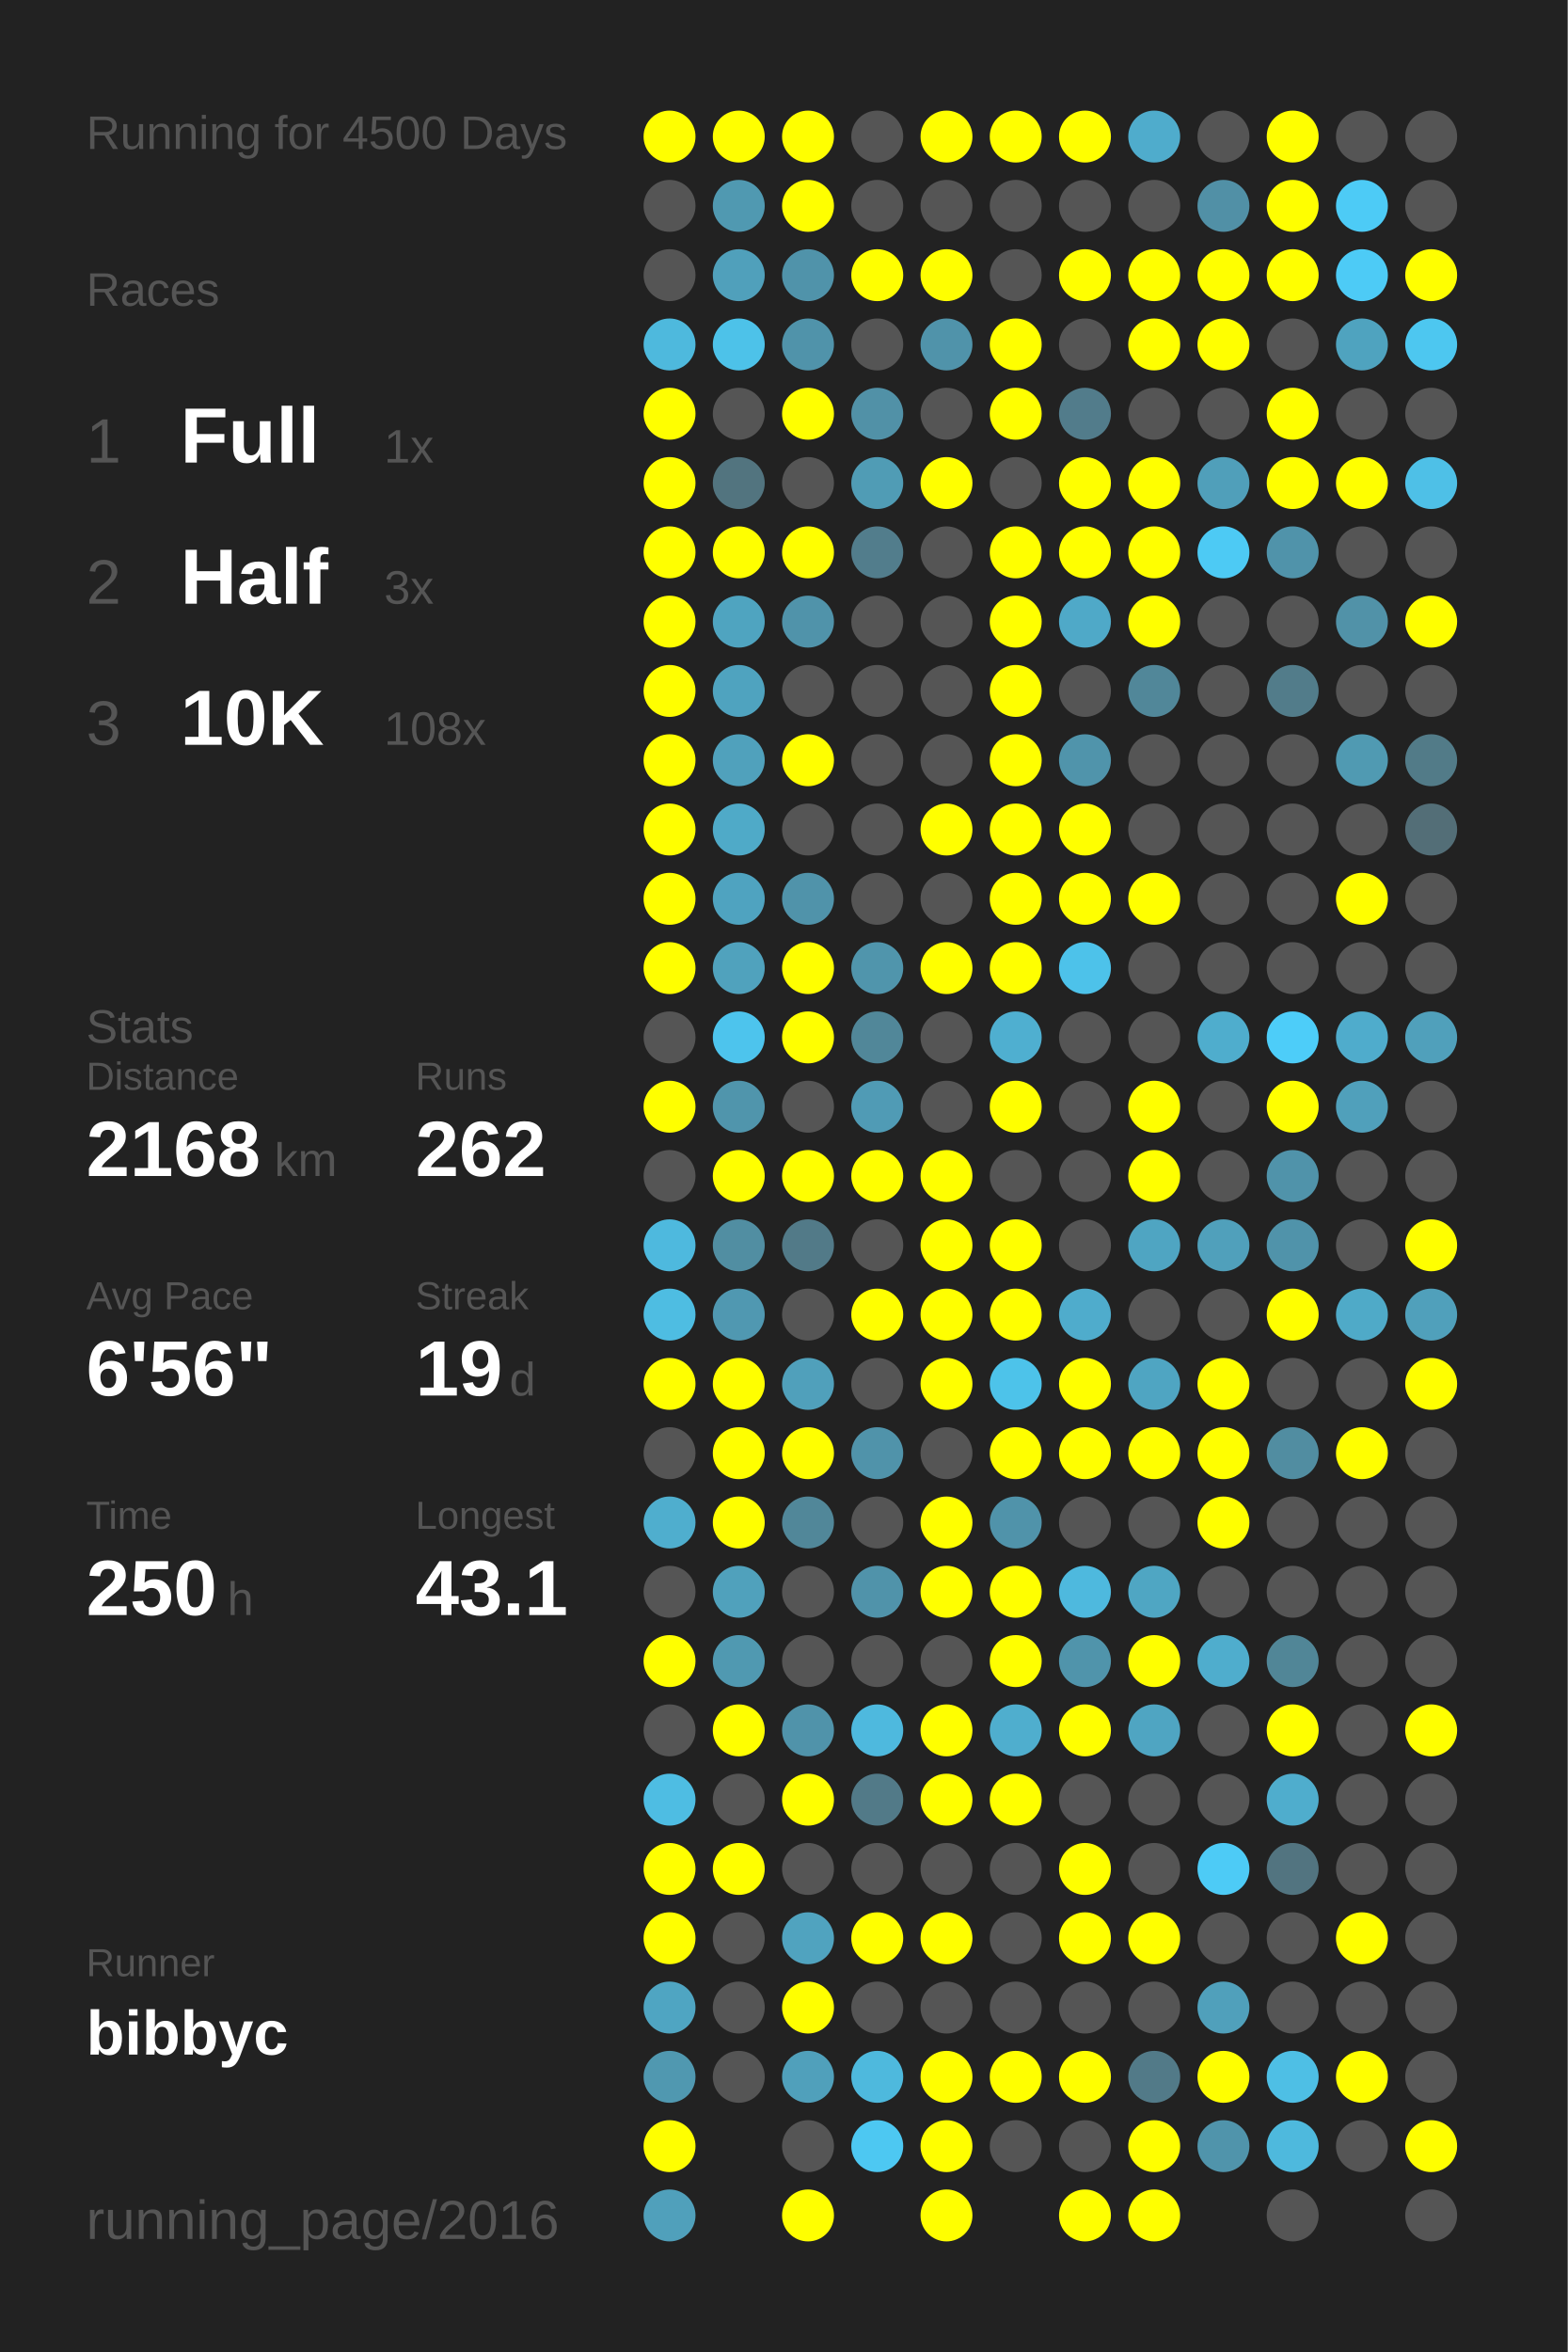
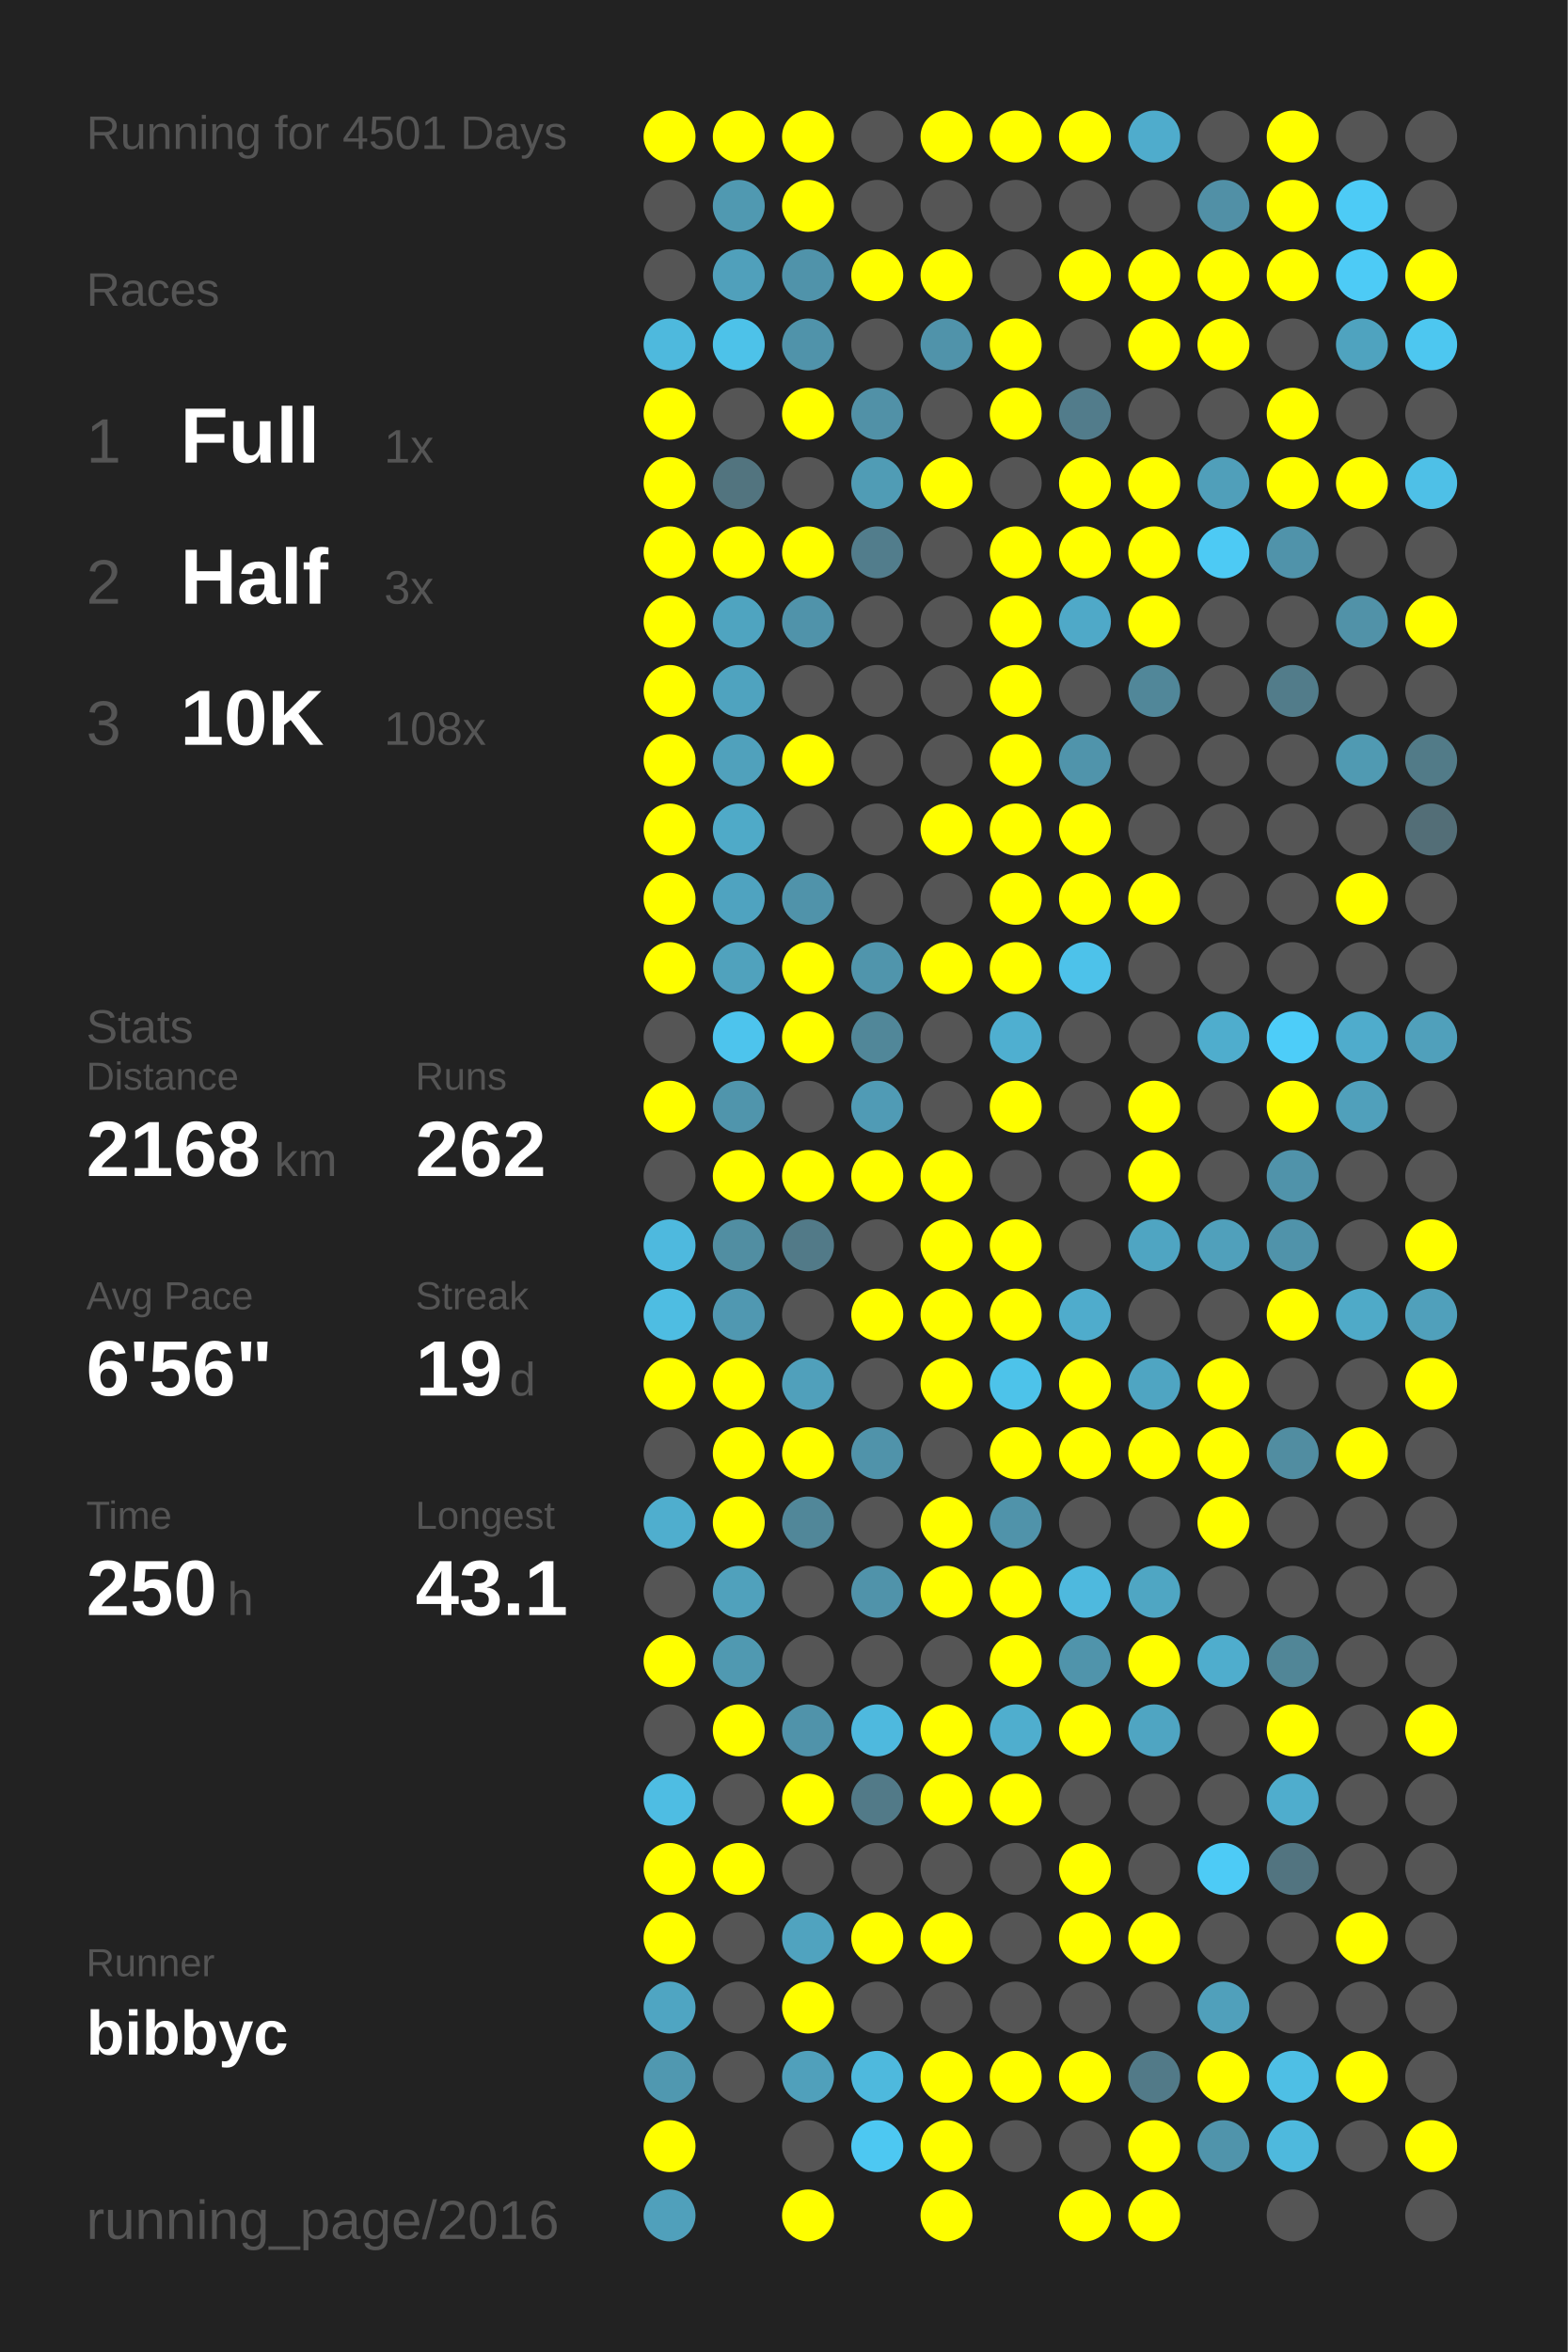
<svg xmlns="http://www.w3.org/2000/svg" baseProfile="full" height="300mm" version="1.1" viewBox="0,0,200,300" width="200mm">
  <defs />
  <rect fill="#222222" height="300" width="200" x="0" y="0" />
-   <text fill="#555555" style="font-size:6px; font-family:Arial;" x="11" y="19">Running for 4500 Days</text>
+   <text fill="#555555" style="font-size:6px; font-family:Arial;" x="11" y="19">Running for 4501 Days</text>
  <text fill="#555555" style="font-size:6px; font-family:Arial;" x="11" y="39">Races</text>
  <text fill="#555555" style="font-size:8px; font-family:Arial;" x="11" y="59">1</text>
  <text fill="#FFFFFF" style="font-size:10px; font-family:Arial; font-weight:bold;" x="23" y="59">Full</text>
  <text fill="#555555" style="font-size:6px; font-family:Arial;" x="49" y="59">1x</text>
  <text fill="#555555" style="font-size:8px; font-family:Arial;" x="11" y="77">2</text>
  <text fill="#FFFFFF" style="font-size:10px; font-family:Arial; font-weight:bold;" x="23" y="77">Half</text>
  <text fill="#555555" style="font-size:6px; font-family:Arial;" x="49" y="77">3x</text>
  <text fill="#555555" style="font-size:8px; font-family:Arial;" x="11" y="95">3</text>
  <text fill="#FFFFFF" style="font-size:10px; font-family:Arial; font-weight:bold;" x="23" y="95">10K</text>
  <text fill="#555555" style="font-size:6px; font-family:Arial;" x="49" y="95">108x</text>
  <text fill="#555555" style="font-size:6px; font-family:Arial;" x="11" y="133">Stats</text>
  <text fill="#555555" style="font-size:5px; font-family:Arial;" x="11" y="139">Distance</text>
  <text fill="#FFFFFF" style="font-size:10px; font-family:Arial; font-weight:bold;" x="11" y="150">2168</text>
  <text fill="#555555" style="font-size:6px; font-family:Arial;" x="35" y="150">km</text>
  <text fill="#555555" style="font-size:5px; font-family:Arial;" x="53" y="139">Runs</text>
  <text fill="#FFFFFF" style="font-size:10px; font-family:Arial; font-weight:bold;" x="53" y="150">262</text>
  <text fill="#555555" style="font-size:5px; font-family:Arial;" x="11" y="167">Avg Pace</text>
  <text fill="#FFFFFF" style="font-size:10px; font-family:Arial; font-weight:bold;" x="11" y="178">6'56"</text>
  <text fill="#555555" style="font-size:5px; font-family:Arial;" x="53" y="167">Streak</text>
  <text fill="#FFFFFF" style="font-size:10px; font-family:Arial; font-weight:bold;" x="53" y="178">19</text>
  <text fill="#555555" style="font-size:6px; font-family:Arial;" x="65" y="178">d</text>
  <text fill="#555555" style="font-size:5px; font-family:Arial;" x="11" y="195">Time</text>
  <text fill="#FFFFFF" style="font-size:10px; font-family:Arial; font-weight:bold;" x="11" y="206">250</text>
  <text fill="#555555" style="font-size:6px; font-family:Arial;" x="29" y="206">h</text>
  <text fill="#555555" style="font-size:5px; font-family:Arial;" x="53" y="195">Longest</text>
  <text fill="#FFFFFF" style="font-size:10px; font-family:Arial; font-weight:bold;" x="53" y="206">43.1</text>
  <text fill="#555555" style="font-size:5px; font-family:Arial;" x="11" y="252.065">Runner</text>
  <text fill="#FFFFFF" style="font-size:8px; font-family:Arial; font-weight:bold;" x="11" y="262.065">bibbyc</text>
  <text fill="#555555" style="font-size:7px; font-family:Arial;" x="11" y="285.581">running_page/2016</text>
  <circle cx="85.417" cy="17.419" fill="#FFFF00" r="3.312" />
  <circle cx="85.417" cy="26.258" fill="#555555" r="3.312" />
  <circle cx="85.417" cy="35.097" fill="#555555" r="3.312" />
  <circle cx="85.417" cy="43.935" fill="#4eb9dd" r="3.312" />
  <circle cx="85.417" cy="52.774" fill="#FFFF00" r="3.312" />
  <circle cx="85.417" cy="61.613" fill="#FFFF00" r="3.312" />
  <circle cx="85.417" cy="70.452" fill="#FFFF00" r="3.312" />
  <circle cx="85.417" cy="79.29" fill="#FFFF00" r="3.312" />
  <circle cx="85.417" cy="88.129" fill="#FFFF00" r="3.312" />
  <circle cx="85.417" cy="96.968" fill="#FFFF00" r="3.312" />
  <circle cx="85.417" cy="105.806" fill="#FFFF00" r="3.312" />
  <circle cx="85.417" cy="114.645" fill="#FFFF00" r="3.312" />
  <circle cx="85.417" cy="123.484" fill="#FFFF00" r="3.312" />
  <circle cx="85.417" cy="132.323" fill="#555555" r="3.312" />
  <circle cx="85.417" cy="141.161" fill="#FFFF00" r="3.312" />
  <circle cx="85.417" cy="150" fill="#555555" r="3.312" />
  <circle cx="85.417" cy="158.839" fill="#4eb9de" r="3.312" />
  <circle cx="85.417" cy="167.677" fill="#4ebde2" r="3.312" />
  <circle cx="85.417" cy="176.516" fill="#FFFF00" r="3.312" />
  <circle cx="85.417" cy="185.355" fill="#555555" r="3.312" />
  <circle cx="85.417" cy="194.194" fill="#4faece" r="3.312" />
  <circle cx="85.417" cy="203.032" fill="#555555" r="3.312" />
  <circle cx="85.417" cy="211.871" fill="#FFFF00" r="3.312" />
  <circle cx="85.417" cy="220.71" fill="#555555" r="3.312" />
  <circle cx="85.417" cy="229.548" fill="#4ebde3" r="3.312" />
  <circle cx="85.417" cy="238.387" fill="#FFFF00" r="3.312" />
  <circle cx="85.417" cy="247.226" fill="#FFFF00" r="3.312" />
  <circle cx="85.417" cy="256.065" fill="#4fa5c2" r="3.312" />
  <circle cx="85.417" cy="264.903" fill="#5098b0" r="3.312" />
  <circle cx="85.417" cy="273.742" fill="#FFFF00" r="3.312" />
  <circle cx="85.417" cy="282.581" fill="#50a0bb" r="3.312" />
  <circle cx="94.25" cy="17.419" fill="#FFFF00" r="3.312" />
  <circle cx="94.25" cy="26.258" fill="#5099b1" r="3.312" />
  <circle cx="94.25" cy="35.097" fill="#50a0bb" r="3.312" />
  <circle cx="94.25" cy="43.935" fill="#4dc2e9" r="3.312" />
  <circle cx="94.25" cy="52.774" fill="#555555" r="3.312" />
  <circle cx="94.25" cy="61.613" fill="#52747f" r="3.312" />
  <circle cx="94.25" cy="70.452" fill="#FFFF00" r="3.312" />
  <circle cx="94.25" cy="79.29" fill="#4fa4c0" r="3.312" />
  <circle cx="94.25" cy="88.129" fill="#4fa3bf" r="3.312" />
  <circle cx="94.25" cy="96.968" fill="#50a1bc" r="3.312" />
  <circle cx="94.25" cy="105.806" fill="#4faac8" r="3.312" />
  <circle cx="94.25" cy="114.645" fill="#4fa3c0" r="3.312" />
  <circle cx="94.25" cy="123.484" fill="#50a2bd" r="3.312" />
  <circle cx="94.25" cy="132.323" fill="#4dc4ed" r="3.312" />
  <circle cx="94.25" cy="141.161" fill="#5095ac" r="3.312" />
  <circle cx="94.25" cy="150" fill="#FFFF00" r="3.312" />
  <circle cx="94.25" cy="158.839" fill="#518ea2" r="3.312" />
  <circle cx="94.25" cy="167.677" fill="#5098b1" r="3.312" />
  <circle cx="94.25" cy="176.516" fill="#FFFF00" r="3.312" />
  <circle cx="94.25" cy="185.355" fill="#FFFF00" r="3.312" />
  <circle cx="94.25" cy="194.194" fill="#FFFF00" r="3.312" />
  <circle cx="94.25" cy="203.032" fill="#50a1bc" r="3.312" />
  <circle cx="94.25" cy="211.871" fill="#5099b1" r="3.312" />
  <circle cx="94.25" cy="220.71" fill="#FFFF00" r="3.312" />
  <circle cx="94.25" cy="229.548" fill="#555555" r="3.312" />
  <circle cx="94.25" cy="238.387" fill="#FFFF00" r="3.312" />
  <circle cx="94.25" cy="247.226" fill="#555555" r="3.312" />
  <circle cx="94.25" cy="256.065" fill="#555555" r="3.312" />
  <circle cx="94.25" cy="264.903" fill="#555555" r="3.312" />
  <circle cx="103.083" cy="17.419" fill="#FFFF00" r="3.312" />
  <circle cx="103.083" cy="26.258" fill="#FFFF00" r="3.312" />
  <circle cx="103.083" cy="35.097" fill="#5093aa" r="3.312" />
  <circle cx="103.083" cy="43.935" fill="#5093aa" r="3.312" />
  <circle cx="103.083" cy="52.774" fill="#FFFF00" r="3.312" />
  <circle cx="103.083" cy="61.613" fill="#555555" r="3.312" />
  <circle cx="103.083" cy="70.452" fill="#FFFF00" r="3.312" />
  <circle cx="103.083" cy="79.29" fill="#5093aa" r="3.312" />
  <circle cx="103.083" cy="88.129" fill="#555555" r="3.312" />
  <circle cx="103.083" cy="96.968" fill="#FFFF00" r="3.312" />
  <circle cx="103.083" cy="105.806" fill="#555555" r="3.312" />
  <circle cx="103.083" cy="114.645" fill="#5093aa" r="3.312" />
  <circle cx="103.083" cy="123.484" fill="#FFFF00" r="3.312" />
  <circle cx="103.083" cy="132.323" fill="#FFFF00" r="3.312" />
  <circle cx="103.083" cy="141.161" fill="#555555" r="3.312" />
  <circle cx="103.083" cy="150" fill="#FFFF00" r="3.312" />
  <circle cx="103.083" cy="158.839" fill="#527a88" r="3.312" />
  <circle cx="103.083" cy="167.677" fill="#555555" r="3.312" />
  <circle cx="103.083" cy="176.516" fill="#50a0bb" r="3.312" />
  <circle cx="103.083" cy="185.355" fill="#FFFF00" r="3.312" />
  <circle cx="103.083" cy="194.194" fill="#518799" r="3.312" />
  <circle cx="103.083" cy="203.032" fill="#555555" r="3.312" />
  <circle cx="103.083" cy="211.871" fill="#555555" r="3.312" />
  <circle cx="103.083" cy="220.71" fill="#5093aa" r="3.312" />
  <circle cx="103.083" cy="229.548" fill="#FFFF00" r="3.312" />
  <circle cx="103.083" cy="238.387" fill="#555555" r="3.312" />
  <circle cx="103.083" cy="247.226" fill="#50a3bf" r="3.312" />
  <circle cx="103.083" cy="256.065" fill="#FFFF00" r="3.312" />
  <circle cx="103.083" cy="264.903" fill="#50a0bb" r="3.312" />
  <circle cx="103.083" cy="273.742" fill="#555555" r="3.312" />
  <circle cx="103.083" cy="282.581" fill="#FFFF00" r="3.312" />
  <circle cx="111.917" cy="17.419" fill="#555555" r="3.312" />
  <circle cx="111.917" cy="26.258" fill="#555555" r="3.312" />
  <circle cx="111.917" cy="35.097" fill="#FFFF00" r="3.312" />
  <circle cx="111.917" cy="43.935" fill="#555555" r="3.312" />
  <circle cx="111.917" cy="52.774" fill="#5191a7" r="3.312" />
  <circle cx="111.917" cy="61.613" fill="#509cb5" r="3.312" />
  <circle cx="111.917" cy="70.452" fill="#527d8c" r="3.312" />
  <circle cx="111.917" cy="79.29" fill="#555555" r="3.312" />
  <circle cx="111.917" cy="88.129" fill="#555555" r="3.312" />
  <circle cx="111.917" cy="96.968" fill="#555555" r="3.312" />
  <circle cx="111.917" cy="105.806" fill="#555555" r="3.312" />
  <circle cx="111.917" cy="114.645" fill="#555555" r="3.312" />
  <circle cx="111.917" cy="123.484" fill="#5095ac" r="3.312" />
  <circle cx="111.917" cy="132.323" fill="#518799" r="3.312" />
  <circle cx="111.917" cy="141.161" fill="#509bb5" r="3.312" />
  <circle cx="111.917" cy="150" fill="#FFFF00" r="3.312" />
  <circle cx="111.917" cy="158.839" fill="#555555" r="3.312" />
  <circle cx="111.917" cy="167.677" fill="#FFFF00" r="3.312" />
  <circle cx="111.917" cy="176.516" fill="#555555" r="3.312" />
  <circle cx="111.917" cy="185.355" fill="#5093aa" r="3.312" />
  <circle cx="111.917" cy="194.194" fill="#555555" r="3.312" />
  <circle cx="111.917" cy="203.032" fill="#5093aa" r="3.312" />
  <circle cx="111.917" cy="211.871" fill="#555555" r="3.312" />
  <circle cx="111.917" cy="220.71" fill="#4eb9de" r="3.312" />
  <circle cx="111.917" cy="229.548" fill="#527a88" r="3.312" />
  <circle cx="111.917" cy="238.387" fill="#555555" r="3.312" />
  <circle cx="111.917" cy="247.226" fill="#FFFF00" r="3.312" />
  <circle cx="111.917" cy="256.065" fill="#555555" r="3.312" />
  <circle cx="111.917" cy="264.903" fill="#4eb9dd" r="3.312" />
  <circle cx="111.917" cy="273.742" fill="#4dc8f2" r="3.312" />
  <circle cx="120.75" cy="17.419" fill="#FFFF00" r="3.312" />
  <circle cx="120.75" cy="26.258" fill="#555555" r="3.312" />
  <circle cx="120.75" cy="35.097" fill="#FFFF00" r="3.312" />
  <circle cx="120.75" cy="43.935" fill="#5093aa" r="3.312" />
  <circle cx="120.75" cy="52.774" fill="#555555" r="3.312" />
  <circle cx="120.75" cy="61.613" fill="#FFFF00" r="3.312" />
  <circle cx="120.75" cy="70.452" fill="#555555" r="3.312" />
  <circle cx="120.75" cy="79.29" fill="#555555" r="3.312" />
  <circle cx="120.75" cy="88.129" fill="#555555" r="3.312" />
  <circle cx="120.75" cy="96.968" fill="#555555" r="3.312" />
  <circle cx="120.75" cy="105.806" fill="#FFFF00" r="3.312" />
  <circle cx="120.75" cy="114.645" fill="#555555" r="3.312" />
  <circle cx="120.75" cy="123.484" fill="#FFFF00" r="3.312" />
  <circle cx="120.75" cy="132.323" fill="#555555" r="3.312" />
  <circle cx="120.75" cy="141.161" fill="#555555" r="3.312" />
  <circle cx="120.75" cy="150" fill="#FFFF00" r="3.312" />
  <circle cx="120.75" cy="158.839" fill="#FFFF00" r="3.312" />
  <circle cx="120.75" cy="167.677" fill="#FFFF00" r="3.312" />
  <circle cx="120.75" cy="176.516" fill="#FFFF00" r="3.312" />
  <circle cx="120.75" cy="185.355" fill="#555555" r="3.312" />
  <circle cx="120.75" cy="194.194" fill="#FFFF00" r="3.312" />
  <circle cx="120.75" cy="203.032" fill="#FFFF00" r="3.312" />
  <circle cx="120.75" cy="211.871" fill="#555555" r="3.312" />
  <circle cx="120.75" cy="220.71" fill="#FFFF00" r="3.312" />
  <circle cx="120.75" cy="229.548" fill="#FFFF00" r="3.312" />
  <circle cx="120.75" cy="238.387" fill="#555555" r="3.312" />
  <circle cx="120.75" cy="247.226" fill="#FFFF00" r="3.312" />
  <circle cx="120.75" cy="256.065" fill="#555555" r="3.312" />
  <circle cx="120.75" cy="264.903" fill="#FFFF00" r="3.312" />
  <circle cx="120.75" cy="273.742" fill="#FFFF00" r="3.312" />
  <circle cx="120.75" cy="282.581" fill="#FFFF00" r="3.312" />
  <circle cx="129.583" cy="17.419" fill="#FFFF00" r="3.312" />
  <circle cx="129.583" cy="26.258" fill="#555555" r="3.312" />
  <circle cx="129.583" cy="35.097" fill="#555555" r="3.312" />
  <circle cx="129.583" cy="43.935" fill="#FFFF00" r="3.312" />
  <circle cx="129.583" cy="52.774" fill="#FFFF00" r="3.312" />
  <circle cx="129.583" cy="61.613" fill="#555555" r="3.312" />
  <circle cx="129.583" cy="70.452" fill="#FFFF00" r="3.312" />
  <circle cx="129.583" cy="79.29" fill="#FFFF00" r="3.312" />
  <circle cx="129.583" cy="88.129" fill="#FFFF00" r="3.312" />
  <circle cx="129.583" cy="96.968" fill="#FFFF00" r="3.312" />
  <circle cx="129.583" cy="105.806" fill="#FFFF00" r="3.312" />
  <circle cx="129.583" cy="114.645" fill="#FFFF00" r="3.312" />
  <circle cx="129.583" cy="123.484" fill="#FFFF00" r="3.312" />
  <circle cx="129.583" cy="132.323" fill="#4fafd0" r="3.312" />
  <circle cx="129.583" cy="141.161" fill="#FFFF00" r="3.312" />
  <circle cx="129.583" cy="150" fill="#555555" r="3.312" />
  <circle cx="129.583" cy="158.839" fill="#FFFF00" r="3.312" />
  <circle cx="129.583" cy="167.677" fill="#FFFF00" r="3.312" />
  <circle cx="129.583" cy="176.516" fill="#4dc3ea" r="3.312" />
  <circle cx="129.583" cy="185.355" fill="#FFFF00" r="3.312" />
  <circle cx="129.583" cy="194.194" fill="#5093aa" r="3.312" />
  <circle cx="129.583" cy="203.032" fill="#FFFF00" r="3.312" />
  <circle cx="129.583" cy="211.871" fill="#FFFF00" r="3.312" />
  <circle cx="129.583" cy="220.71" fill="#4faece" r="3.312" />
  <circle cx="129.583" cy="229.548" fill="#FFFF00" r="3.312" />
  <circle cx="129.583" cy="238.387" fill="#555555" r="3.312" />
  <circle cx="129.583" cy="247.226" fill="#555555" r="3.312" />
  <circle cx="129.583" cy="256.065" fill="#555555" r="3.312" />
  <circle cx="129.583" cy="264.903" fill="#FFFF00" r="3.312" />
  <circle cx="129.583" cy="273.742" fill="#555555" r="3.312" />
  <circle cx="138.417" cy="17.419" fill="#FFFF00" r="3.312" />
  <circle cx="138.417" cy="26.258" fill="#555555" r="3.312" />
  <circle cx="138.417" cy="35.097" fill="#FFFF00" r="3.312" />
  <circle cx="138.417" cy="43.935" fill="#555555" r="3.312" />
  <circle cx="138.417" cy="52.774" fill="#527c8b" r="3.312" />
  <circle cx="138.417" cy="61.613" fill="#FFFF00" r="3.312" />
  <circle cx="138.417" cy="70.452" fill="#FFFF00" r="3.312" />
  <circle cx="138.417" cy="79.29" fill="#4fa9c8" r="3.312" />
  <circle cx="138.417" cy="88.129" fill="#555555" r="3.312" />
  <circle cx="138.417" cy="96.968" fill="#5094ab" r="3.312" />
  <circle cx="138.417" cy="105.806" fill="#FFFF00" r="3.312" />
  <circle cx="138.417" cy="114.645" fill="#FFFF00" r="3.312" />
  <circle cx="138.417" cy="123.484" fill="#4dc2ea" r="3.312" />
  <circle cx="138.417" cy="132.323" fill="#555555" r="3.312" />
  <circle cx="138.417" cy="141.161" fill="#555555" r="3.312" />
  <circle cx="138.417" cy="150" fill="#555555" r="3.312" />
  <circle cx="138.417" cy="158.839" fill="#555555" r="3.312" />
  <circle cx="138.417" cy="167.677" fill="#4faccc" r="3.312" />
  <circle cx="138.417" cy="176.516" fill="#FFFF00" r="3.312" />
  <circle cx="138.417" cy="185.355" fill="#FFFF00" r="3.312" />
  <circle cx="138.417" cy="194.194" fill="#555555" r="3.312" />
  <circle cx="138.417" cy="203.032" fill="#4eb9de" r="3.312" />
  <circle cx="138.417" cy="211.871" fill="#5094ab" r="3.312" />
  <circle cx="138.417" cy="220.71" fill="#FFFF00" r="3.312" />
  <circle cx="138.417" cy="229.548" fill="#555555" r="3.312" />
  <circle cx="138.417" cy="238.387" fill="#FFFF00" r="3.312" />
  <circle cx="138.417" cy="247.226" fill="#FFFF00" r="3.312" />
  <circle cx="138.417" cy="256.065" fill="#555555" r="3.312" />
  <circle cx="138.417" cy="264.903" fill="#FFFF00" r="3.312" />
  <circle cx="138.417" cy="273.742" fill="#555555" r="3.312" />
  <circle cx="138.417" cy="282.581" fill="#FFFF00" r="3.312" />
  <circle cx="147.25" cy="17.419" fill="#4faccc" r="3.312" />
  <circle cx="147.25" cy="26.258" fill="#555555" r="3.312" />
  <circle cx="147.25" cy="35.097" fill="#FFFF00" r="3.312" />
  <circle cx="147.25" cy="43.935" fill="#FFFF00" r="3.312" />
  <circle cx="147.25" cy="52.774" fill="#555555" r="3.312" />
  <circle cx="147.25" cy="61.613" fill="#FFFF00" r="3.312" />
  <circle cx="147.25" cy="70.452" fill="#FFFF00" r="3.312" />
  <circle cx="147.25" cy="79.29" fill="#FFFF00" r="3.312" />
  <circle cx="147.25" cy="88.129" fill="#518799" r="3.312" />
  <circle cx="147.25" cy="96.968" fill="#555555" r="3.312" />
  <circle cx="147.25" cy="105.806" fill="#555555" r="3.312" />
  <circle cx="147.25" cy="114.645" fill="#FFFF00" r="3.312" />
  <circle cx="147.25" cy="123.484" fill="#555555" r="3.312" />
  <circle cx="147.25" cy="132.323" fill="#555555" r="3.312" />
  <circle cx="147.25" cy="141.161" fill="#FFFF00" r="3.312" />
  <circle cx="147.25" cy="150" fill="#FFFF00" r="3.312" />
  <circle cx="147.25" cy="158.839" fill="#4fa5c2" r="3.312" />
  <circle cx="147.25" cy="167.677" fill="#555555" r="3.312" />
  <circle cx="147.25" cy="176.516" fill="#4fa5c2" r="3.312" />
  <circle cx="147.25" cy="185.355" fill="#FFFF00" r="3.312" />
  <circle cx="147.25" cy="194.194" fill="#555555" r="3.312" />
  <circle cx="147.25" cy="203.032" fill="#4fa6c3" r="3.312" />
  <circle cx="147.25" cy="211.871" fill="#FFFF00" r="3.312" />
  <circle cx="147.25" cy="220.71" fill="#4fa5c2" r="3.312" />
  <circle cx="147.25" cy="229.548" fill="#555555" r="3.312" />
  <circle cx="147.25" cy="238.387" fill="#555555" r="3.312" />
  <circle cx="147.25" cy="247.226" fill="#FFFF00" r="3.312" />
  <circle cx="147.25" cy="256.065" fill="#555555" r="3.312" />
  <circle cx="147.25" cy="264.903" fill="#527a88" r="3.312" />
  <circle cx="147.25" cy="273.742" fill="#FFFF00" r="3.312" />
  <circle cx="147.25" cy="282.581" fill="#FFFF00" r="3.312" />
  <circle cx="156.083" cy="17.419" fill="#555555" r="3.312" />
  <circle cx="156.083" cy="26.258" fill="#5190a6" r="3.312" />
  <circle cx="156.083" cy="35.097" fill="#FFFF00" r="3.312" />
  <circle cx="156.083" cy="43.935" fill="#FFFF00" r="3.312" />
  <circle cx="156.083" cy="52.774" fill="#555555" r="3.312" />
  <circle cx="156.083" cy="61.613" fill="#509fba" r="3.312" />
  <circle cx="156.083" cy="70.452" fill="#4dcaf4" r="3.312" />
  <circle cx="156.083" cy="79.29" fill="#555555" r="3.312" />
  <circle cx="156.083" cy="88.129" fill="#555555" r="3.312" />
  <circle cx="156.083" cy="96.968" fill="#555555" r="3.312" />
  <circle cx="156.083" cy="105.806" fill="#555555" r="3.312" />
  <circle cx="156.083" cy="114.645" fill="#555555" r="3.312" />
  <circle cx="156.083" cy="123.484" fill="#555555" r="3.312" />
  <circle cx="156.083" cy="132.323" fill="#4fadcd" r="3.312" />
  <circle cx="156.083" cy="141.161" fill="#555555" r="3.312" />
  <circle cx="156.083" cy="150" fill="#555555" r="3.312" />
  <circle cx="156.083" cy="158.839" fill="#50a0bb" r="3.312" />
  <circle cx="156.083" cy="167.677" fill="#555555" r="3.312" />
  <circle cx="156.083" cy="176.516" fill="#FFFF00" r="3.312" />
  <circle cx="156.083" cy="185.355" fill="#FFFF00" r="3.312" />
  <circle cx="156.083" cy="194.194" fill="#FFFF00" r="3.312" />
  <circle cx="156.083" cy="203.032" fill="#555555" r="3.312" />
  <circle cx="156.083" cy="211.871" fill="#4fadcd" r="3.312" />
  <circle cx="156.083" cy="220.71" fill="#555555" r="3.312" />
  <circle cx="156.083" cy="229.548" fill="#555555" r="3.312" />
  <circle cx="156.083" cy="238.387" fill="#4dcbf6" r="3.312" />
  <circle cx="156.083" cy="247.226" fill="#555555" r="3.312" />
  <circle cx="156.083" cy="256.065" fill="#50a0bb" r="3.312" />
  <circle cx="156.083" cy="264.903" fill="#FFFF00" r="3.312" />
  <circle cx="156.083" cy="273.742" fill="#5094ab" r="3.312" />
  <circle cx="164.917" cy="17.419" fill="#FFFF00" r="3.312" />
  <circle cx="164.917" cy="26.258" fill="#FFFF00" r="3.312" />
  <circle cx="164.917" cy="35.097" fill="#FFFF00" r="3.312" />
  <circle cx="164.917" cy="43.935" fill="#555555" r="3.312" />
  <circle cx="164.917" cy="52.774" fill="#FFFF00" r="3.312" />
  <circle cx="164.917" cy="61.613" fill="#FFFF00" r="3.312" />
  <circle cx="164.917" cy="70.452" fill="#5093aa" r="3.312" />
  <circle cx="164.917" cy="79.29" fill="#555555" r="3.312" />
  <circle cx="164.917" cy="88.129" fill="#527c8a" r="3.312" />
  <circle cx="164.917" cy="96.968" fill="#555555" r="3.312" />
  <circle cx="164.917" cy="105.806" fill="#555555" r="3.312" />
  <circle cx="164.917" cy="114.645" fill="#555555" r="3.312" />
  <circle cx="164.917" cy="123.484" fill="#555555" r="3.312" />
  <circle cx="164.917" cy="132.323" fill="#4dcdf9" r="3.312" />
  <circle cx="164.917" cy="141.161" fill="#FFFF00" r="3.312" />
  <circle cx="164.917" cy="150" fill="#5093aa" r="3.312" />
  <circle cx="164.917" cy="158.839" fill="#5093aa" r="3.312" />
  <circle cx="164.917" cy="167.677" fill="#FFFF00" r="3.312" />
  <circle cx="164.917" cy="176.516" fill="#555555" r="3.312" />
  <circle cx="164.917" cy="185.355" fill="#518da1" r="3.312" />
  <circle cx="164.917" cy="194.194" fill="#555555" r="3.312" />
  <circle cx="164.917" cy="203.032" fill="#555555" r="3.312" />
  <circle cx="164.917" cy="211.871" fill="#518697" r="3.312" />
  <circle cx="164.917" cy="220.71" fill="#FFFF00" r="3.312" />
  <circle cx="164.917" cy="229.548" fill="#4fadcd" r="3.312" />
  <circle cx="164.917" cy="238.387" fill="#527480" r="3.312" />
  <circle cx="164.917" cy="247.226" fill="#555555" r="3.312" />
  <circle cx="164.917" cy="256.065" fill="#555555" r="3.312" />
  <circle cx="164.917" cy="264.903" fill="#4ebfe5" r="3.312" />
  <circle cx="164.917" cy="273.742" fill="#4eb9dd" r="3.312" />
  <circle cx="164.917" cy="282.581" fill="#555555" r="3.312" />
  <circle cx="173.75" cy="17.419" fill="#555555" r="3.312" />
  <circle cx="173.75" cy="26.258" fill="#4dcbf6" r="3.312" />
  <circle cx="173.75" cy="35.097" fill="#4dcbf6" r="3.312" />
  <circle cx="173.75" cy="43.935" fill="#4fa3bf" r="3.312" />
  <circle cx="173.75" cy="52.774" fill="#555555" r="3.312" />
  <circle cx="173.75" cy="61.613" fill="#FFFF00" r="3.312" />
  <circle cx="173.75" cy="70.452" fill="#555555" r="3.312" />
  <circle cx="173.75" cy="79.29" fill="#5192a8" r="3.312" />
  <circle cx="173.75" cy="88.129" fill="#555555" r="3.312" />
  <circle cx="173.75" cy="96.968" fill="#509ab2" r="3.312" />
  <circle cx="173.75" cy="105.806" fill="#555555" r="3.312" />
  <circle cx="173.75" cy="114.645" fill="#FFFF00" r="3.312" />
  <circle cx="173.75" cy="123.484" fill="#555555" r="3.312" />
  <circle cx="173.75" cy="132.323" fill="#4faccc" r="3.312" />
  <circle cx="173.75" cy="141.161" fill="#50a0bb" r="3.312" />
  <circle cx="173.75" cy="150" fill="#555555" r="3.312" />
  <circle cx="173.75" cy="158.839" fill="#555555" r="3.312" />
  <circle cx="173.75" cy="167.677" fill="#4faac8" r="3.312" />
  <circle cx="173.75" cy="176.516" fill="#555555" r="3.312" />
  <circle cx="173.75" cy="185.355" fill="#FFFF00" r="3.312" />
  <circle cx="173.75" cy="194.194" fill="#555555" r="3.312" />
  <circle cx="173.75" cy="203.032" fill="#555555" r="3.312" />
  <circle cx="173.75" cy="211.871" fill="#555555" r="3.312" />
  <circle cx="173.75" cy="220.71" fill="#555555" r="3.312" />
  <circle cx="173.75" cy="229.548" fill="#555555" r="3.312" />
  <circle cx="173.75" cy="238.387" fill="#555555" r="3.312" />
  <circle cx="173.75" cy="247.226" fill="#FFFF00" r="3.312" />
  <circle cx="173.75" cy="256.065" fill="#555555" r="3.312" />
  <circle cx="173.75" cy="264.903" fill="#FFFF00" r="3.312" />
  <circle cx="173.75" cy="273.742" fill="#555555" r="3.312" />
  <circle cx="182.583" cy="17.419" fill="#555555" r="3.312" />
  <circle cx="182.583" cy="26.258" fill="#555555" r="3.312" />
  <circle cx="182.583" cy="35.097" fill="#FFFF00" r="3.312" />
  <circle cx="182.583" cy="43.935" fill="#4dc7f0" r="3.312" />
  <circle cx="182.583" cy="52.774" fill="#555555" r="3.312" />
  <circle cx="182.583" cy="61.613" fill="#4ec0e7" r="3.312" />
  <circle cx="182.583" cy="70.452" fill="#555555" r="3.312" />
  <circle cx="182.583" cy="79.29" fill="#FFFF00" r="3.312" />
  <circle cx="182.583" cy="88.129" fill="#555555" r="3.312" />
  <circle cx="182.583" cy="96.968" fill="#527b88" r="3.312" />
  <circle cx="182.583" cy="105.806" fill="#536e77" r="3.312" />
  <circle cx="182.583" cy="114.645" fill="#555555" r="3.312" />
  <circle cx="182.583" cy="123.484" fill="#555555" r="3.312" />
  <circle cx="182.583" cy="132.323" fill="#50a0bb" r="3.312" />
  <circle cx="182.583" cy="141.161" fill="#555555" r="3.312" />
  <circle cx="182.583" cy="150" fill="#555555" r="3.312" />
  <circle cx="182.583" cy="158.839" fill="#FFFF00" r="3.312" />
  <circle cx="182.583" cy="167.677" fill="#50a0bb" r="3.312" />
  <circle cx="182.583" cy="176.516" fill="#FFFF00" r="3.312" />
  <circle cx="182.583" cy="185.355" fill="#555555" r="3.312" />
  <circle cx="182.583" cy="194.194" fill="#555555" r="3.312" />
  <circle cx="182.583" cy="203.032" fill="#555555" r="3.312" />
  <circle cx="182.583" cy="211.871" fill="#555555" r="3.312" />
  <circle cx="182.583" cy="220.71" fill="#FFFF00" r="3.312" />
  <circle cx="182.583" cy="229.548" fill="#555555" r="3.312" />
  <circle cx="182.583" cy="238.387" fill="#555555" r="3.312" />
  <circle cx="182.583" cy="247.226" fill="#555555" r="3.312" />
  <circle cx="182.583" cy="256.065" fill="#555555" r="3.312" />
  <circle cx="182.583" cy="264.903" fill="#555555" r="3.312" />
  <circle cx="182.583" cy="273.742" fill="#FFFF00" r="3.312" />
  <circle cx="182.583" cy="282.581" fill="#555555" r="3.312" />
</svg>
